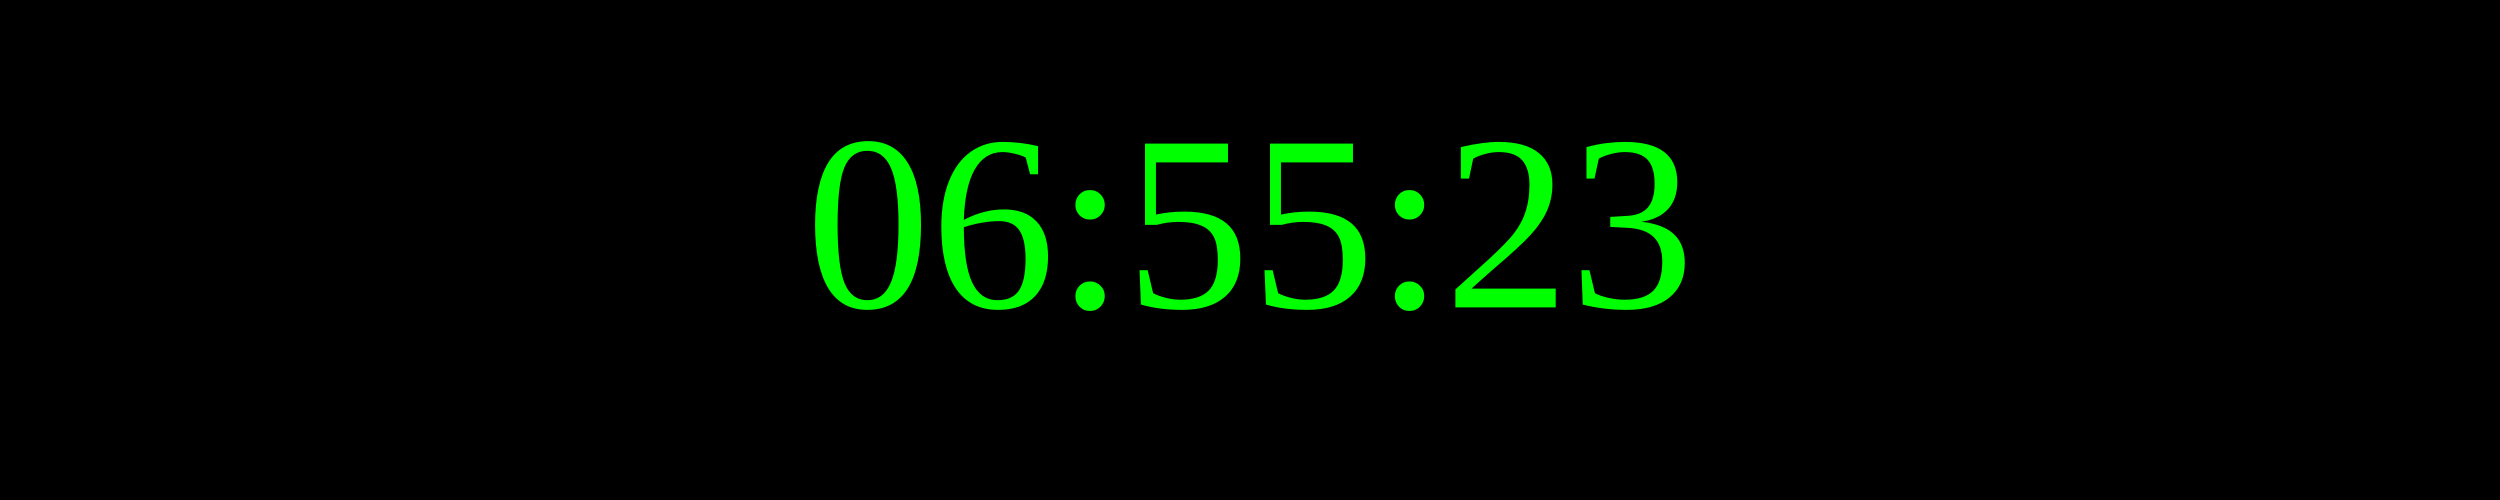
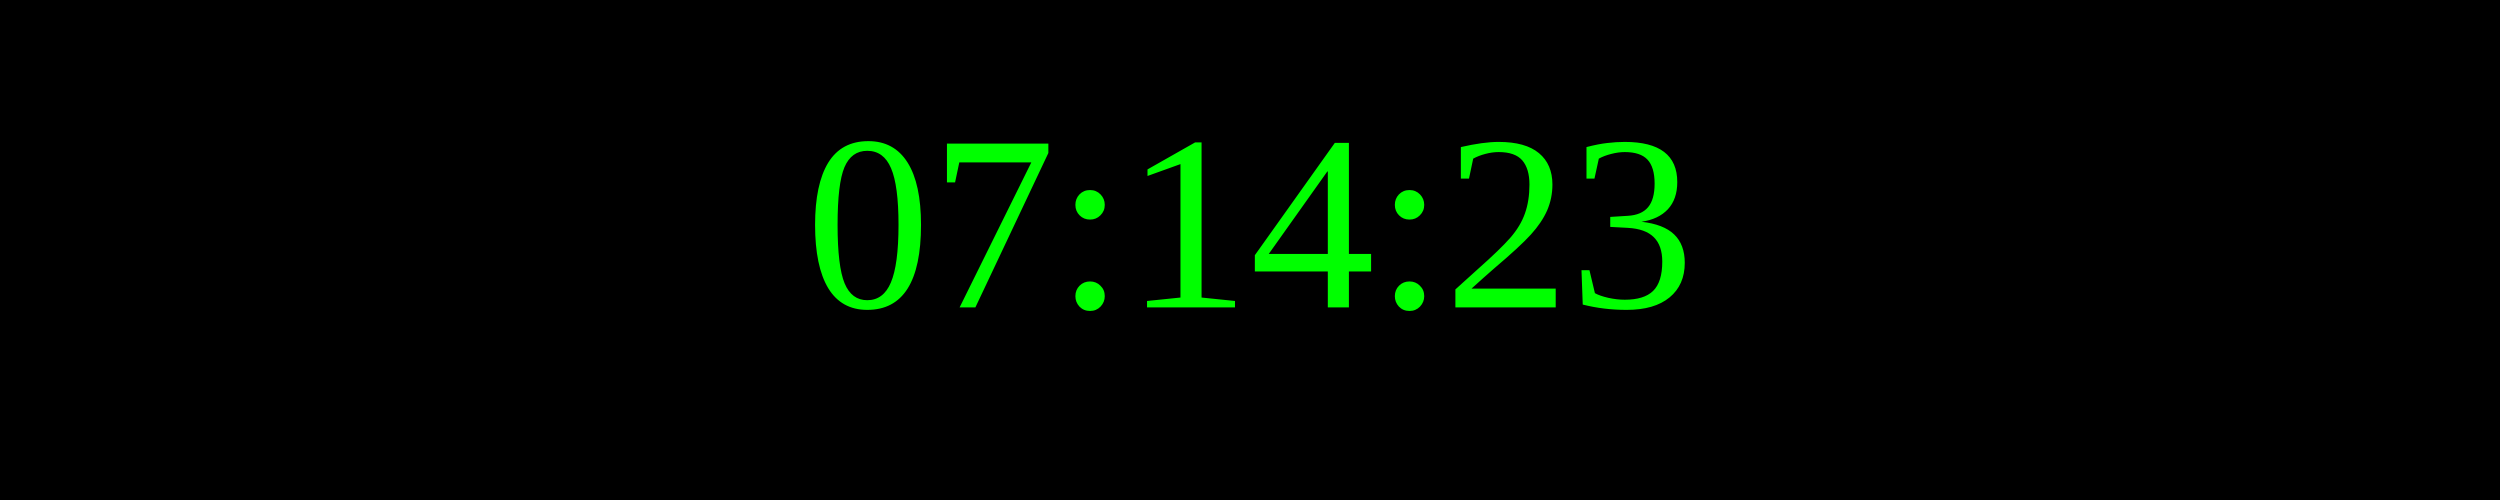
<svg xmlns="http://www.w3.org/2000/svg" width="250" height="50">
  <rect width="100%" height="100%" fill="black" />
  <text x="50%" y="50%" font-size="25" fill="lime" text-anchor="middle" dominant-baseline="middle">
- 06:55:23
+ 07:14:23
</text>
</svg>
